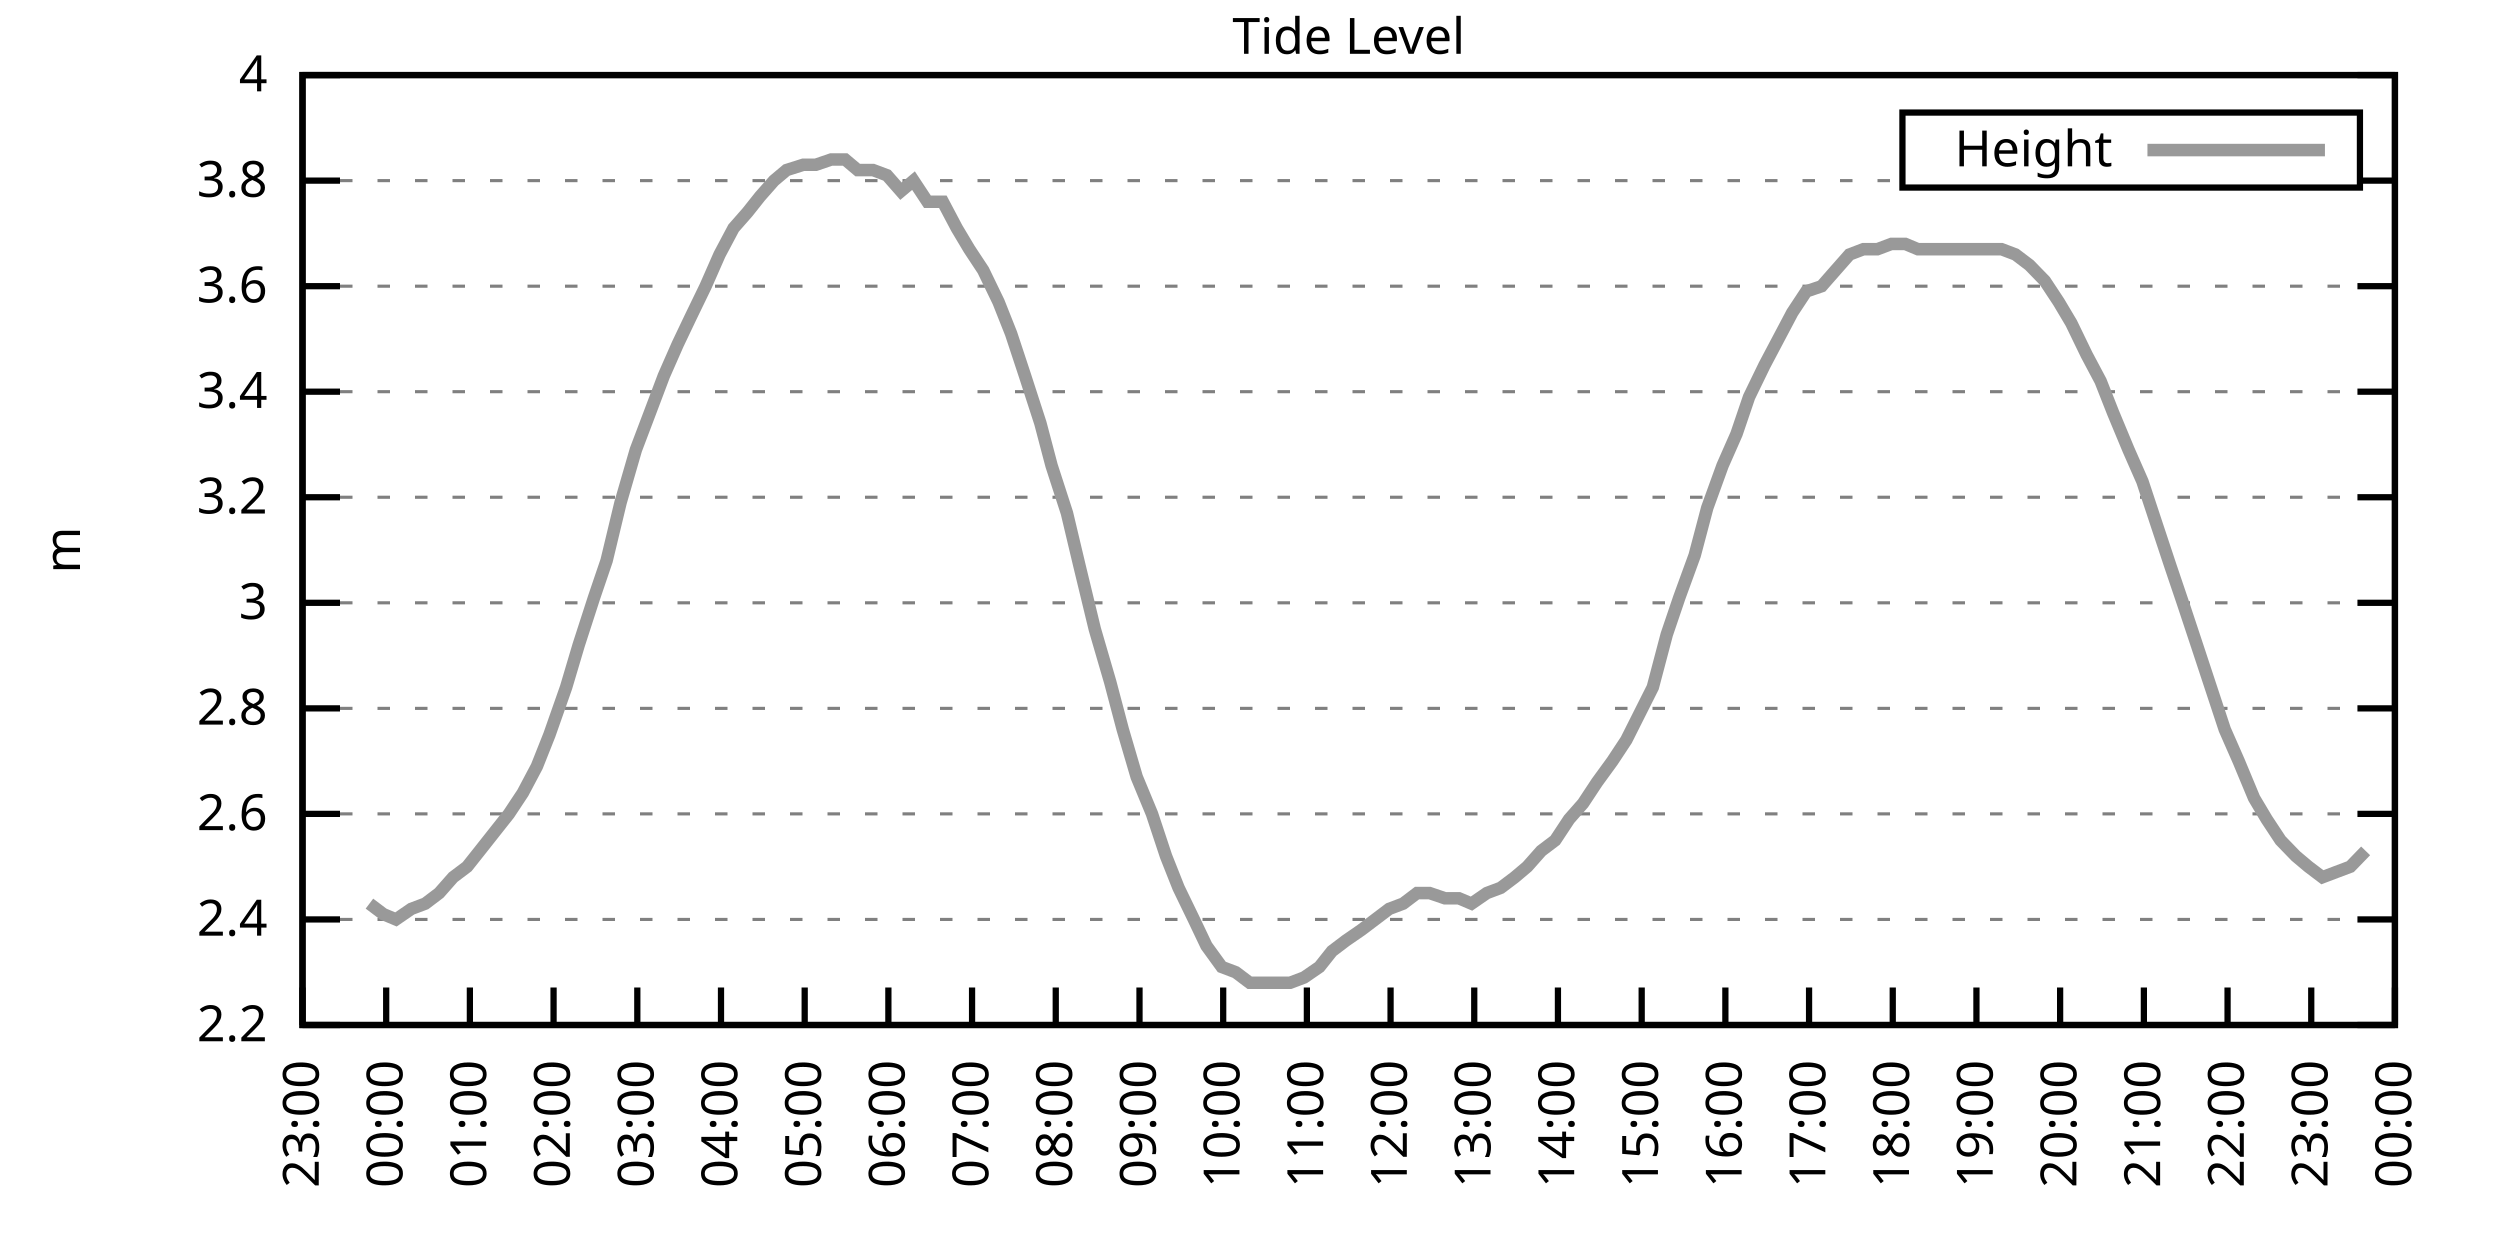
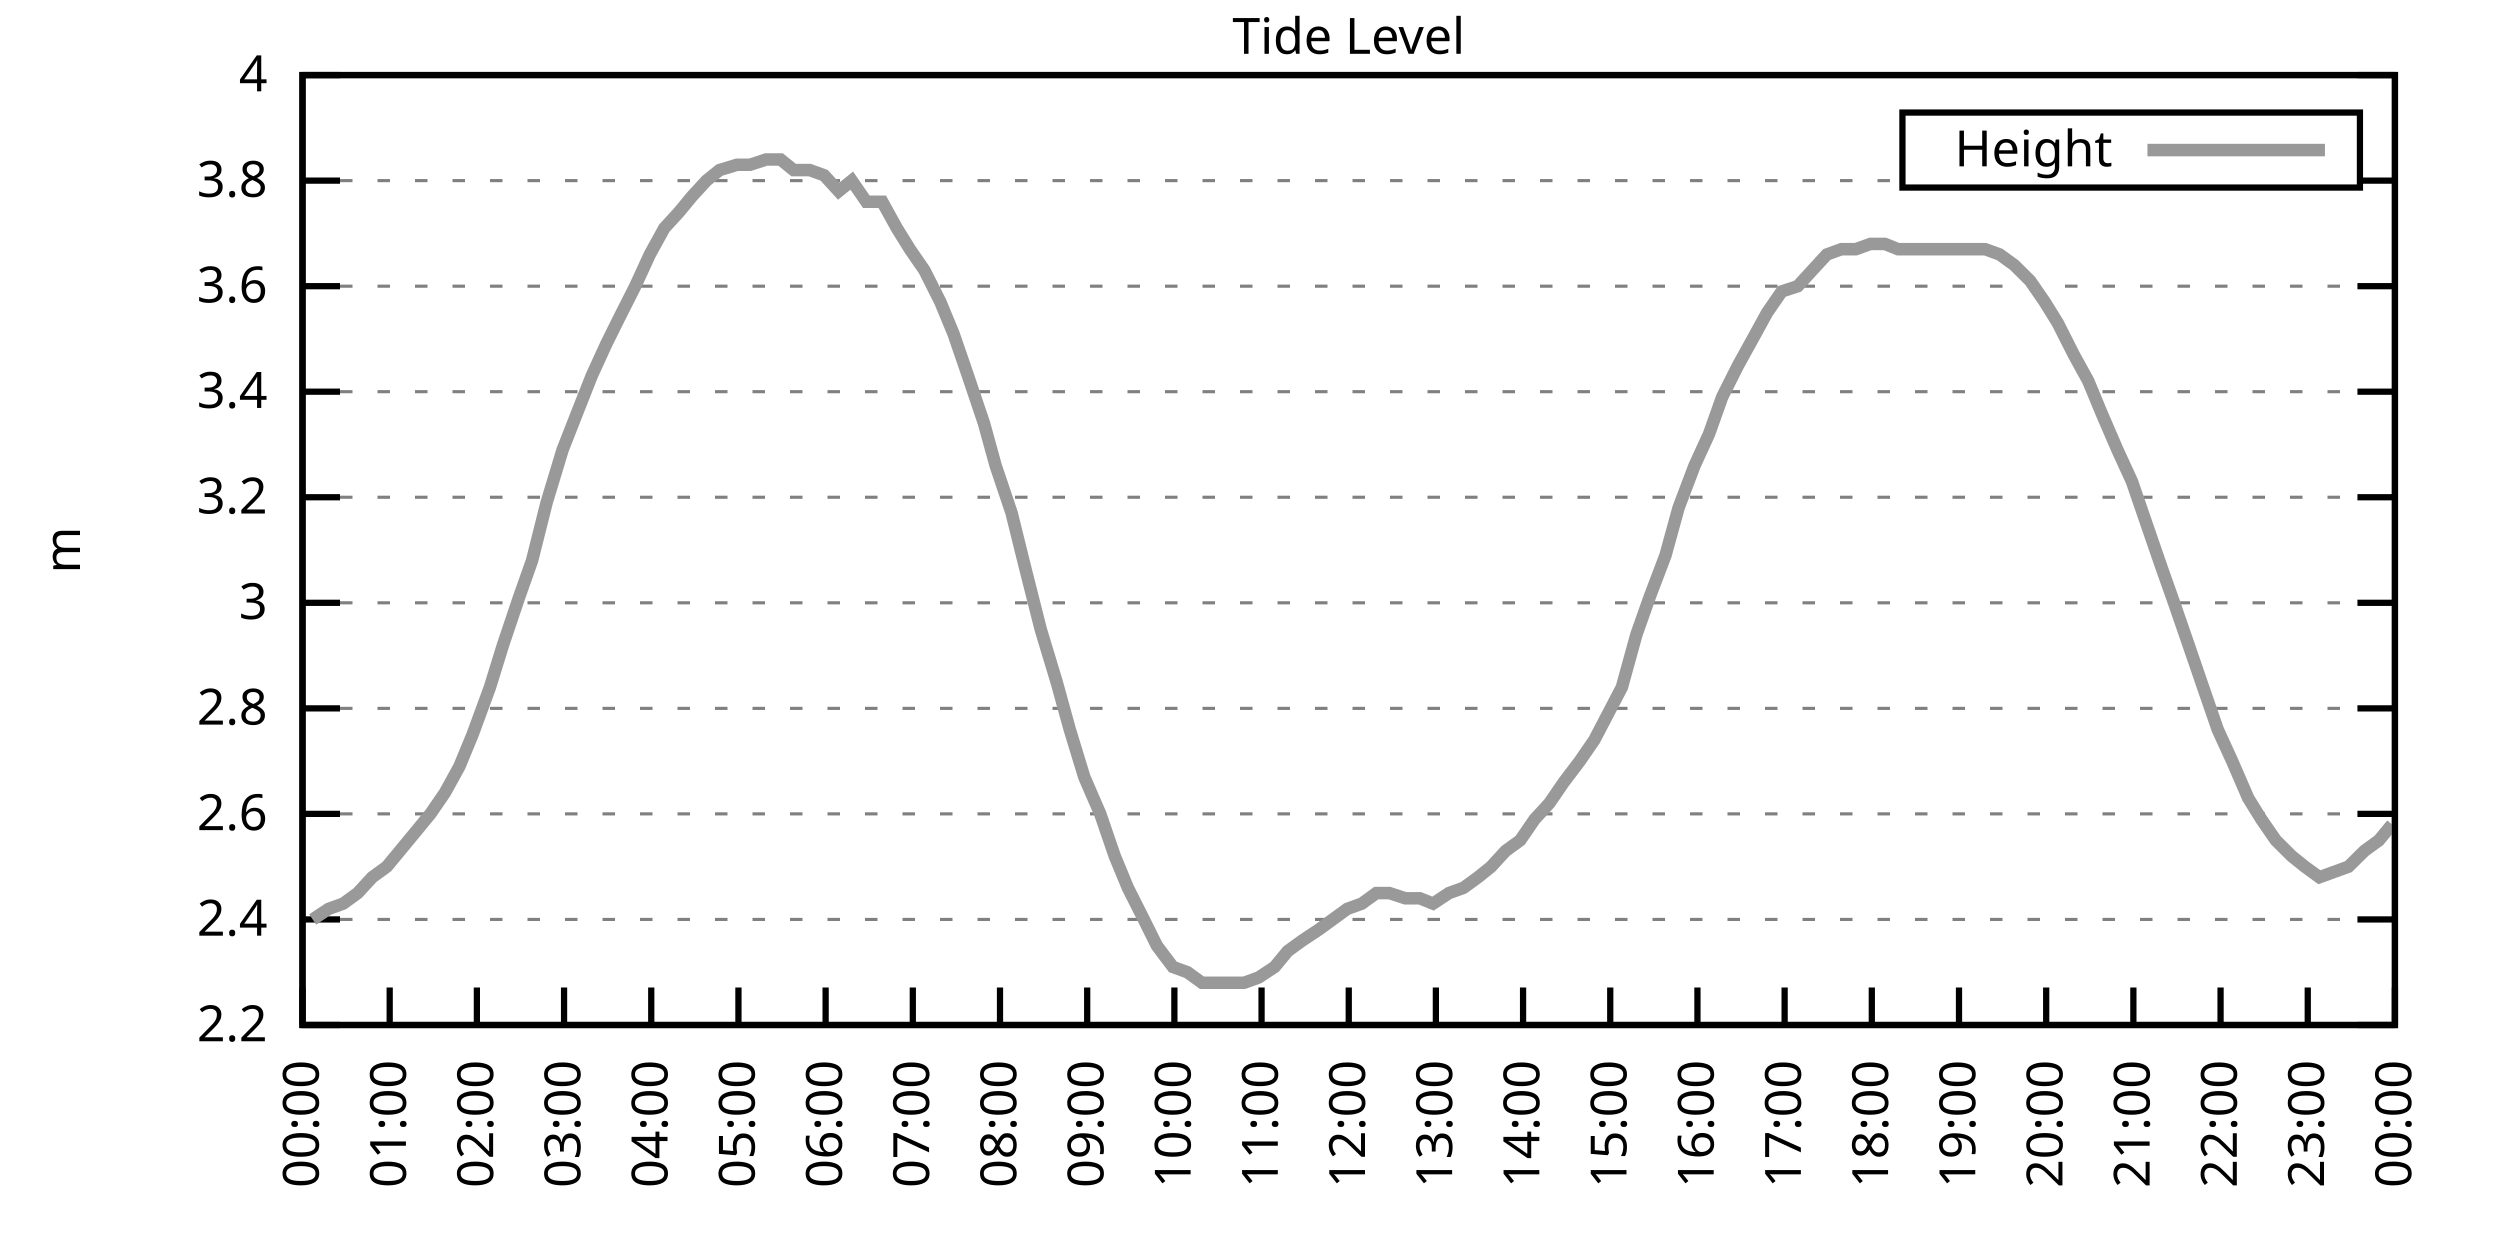
<svg xmlns="http://www.w3.org/2000/svg" xmlns:xlink="http://www.w3.org/1999/xlink" width="400" height="200" viewBox="0 0 400 200">
  <g id="gnuplot_canvas">
    <rect x="0" y="0" width="400" height="200" fill="none" />
    <defs>
      <circle id="gpDot" r="0.5" stroke-width="0.5" stroke="currentColor" />
      <path id="gpPt0" stroke-width="0.333" stroke="currentColor" d="M-1,0 h2 M0,-1 v2" />
      <path id="gpPt1" stroke-width="0.333" stroke="currentColor" d="M-1,-1 L1,1 M1,-1 L-1,1" />
      <path id="gpPt2" stroke-width="0.333" stroke="currentColor" d="M-1,0 L1,0 M0,-1 L0,1 M-1,-1 L1,1 M-1,1 L1,-1" />
      <rect id="gpPt3" stroke-width="0.333" stroke="currentColor" x="-1" y="-1" width="2" height="2" />
      <rect id="gpPt4" stroke-width="0.333" stroke="currentColor" fill="currentColor" x="-1" y="-1" width="2" height="2" />
      <circle id="gpPt5" stroke-width="0.333" stroke="currentColor" cx="0" cy="0" r="1" />
      <use xlink:href="#gpPt5" id="gpPt6" fill="currentColor" stroke="none" />
      <path id="gpPt7" stroke-width="0.333" stroke="currentColor" d="M0,-1.33 L-1.33,0.67 L1.33,0.67 z" />
      <use xlink:href="#gpPt7" id="gpPt8" fill="currentColor" stroke="none" />
      <use xlink:href="#gpPt7" id="gpPt9" stroke="currentColor" transform="rotate(180)" />
      <use xlink:href="#gpPt9" id="gpPt10" fill="currentColor" stroke="none" />
      <use xlink:href="#gpPt3" id="gpPt11" stroke="currentColor" transform="rotate(45)" />
      <use xlink:href="#gpPt11" id="gpPt12" fill="currentColor" stroke="none" />
      <path id="gpPt13" stroke-width="0.333" stroke="currentColor" d="M0,1.330 L1.265,0.411 L0.782,-1.067 L-0.782,-1.076 L-1.265,0.411 z" />
      <use xlink:href="#gpPt13" id="gpPt14" fill="currentColor" stroke="none" />
      <filter id="textbox" filterUnits="objectBoundingBox" x="0" y="0" height="1" width="1">
        <feFlood flood-color="white" flood-opacity="1" result="bgnd" />
        <feComposite in="SourceGraphic" in2="bgnd" operator="atop" />
      </filter>
      <filter id="greybox" filterUnits="objectBoundingBox" x="0" y="0" height="1" width="1">
        <feFlood flood-color="lightgrey" flood-opacity="1" result="grey" />
        <feComposite in="SourceGraphic" in2="grey" operator="atop" />
      </filter>
    </defs>
    <g fill="none" color="white" stroke="currentColor" stroke-width="1.00" stroke-linecap="butt" stroke-linejoin="miter">
</g>
    <g fill="none" color="black" stroke="currentColor" stroke-width="1.00" stroke-linecap="butt" stroke-linejoin="miter">
      <g stroke="none" shape-rendering="crispEdges">
        <polygon fill="rgb(255, 255, 255)" points="48.40,164.00 383.18,164.00 383.18,12.02 48.40,12.02 " />
      </g>
    </g>
    <g fill="none" color="black" stroke="currentColor" stroke-width="1.00" stroke-linecap="butt" stroke-linejoin="miter">
</g>
    <g fill="none" color="black" stroke="black" stroke-width="0.50" stroke-linecap="butt" stroke-linejoin="miter">
</g>
    <g fill="none" color="gray" stroke="currentColor" stroke-width="0.50" stroke-linecap="butt" stroke-linejoin="miter">
      <path stroke="gray" stroke-dasharray="2,4" class="gridline" d="M48.40,164.00 L383.19,164.00  " />
    </g>
    <g fill="none" color="gray" stroke="gray" stroke-width="1.00" stroke-linecap="butt" stroke-linejoin="miter">
</g>
    <g fill="none" color="black" stroke="currentColor" stroke-width="1.00" stroke-linecap="butt" stroke-linejoin="miter">
      <path stroke="black" d="M48.40,164.00 L54.40,164.00 M383.19,164.00 L377.19,164.00  " />
      <g transform="translate(42.80,166.60)" stroke="none" fill="black" font-family="Sans" font-size="8.00" text-anchor="end">
        <text>
          <tspan font-family="Sans"> 2.2</tspan>
        </text>
      </g>
    </g>
    <g fill="none" color="black" stroke="currentColor" stroke-width="1.00" stroke-linecap="butt" stroke-linejoin="miter">
</g>
    <g fill="none" color="black" stroke="black" stroke-width="0.50" stroke-linecap="butt" stroke-linejoin="miter">
</g>
    <g fill="none" color="gray" stroke="currentColor" stroke-width="0.50" stroke-linecap="butt" stroke-linejoin="miter">
      <path stroke="gray" stroke-dasharray="2,4" class="gridline" d="M48.40,147.11 L383.19,147.11  " />
    </g>
    <g fill="none" color="gray" stroke="gray" stroke-width="1.00" stroke-linecap="butt" stroke-linejoin="miter">
</g>
    <g fill="none" color="black" stroke="currentColor" stroke-width="1.00" stroke-linecap="butt" stroke-linejoin="miter">
      <path stroke="black" d="M48.40,147.11 L54.40,147.11 M383.19,147.11 L377.19,147.11  " />
      <g transform="translate(42.80,149.71)" stroke="none" fill="black" font-family="Sans" font-size="8.00" text-anchor="end">
        <text>
          <tspan font-family="Sans"> 2.4</tspan>
        </text>
      </g>
    </g>
    <g fill="none" color="black" stroke="currentColor" stroke-width="1.00" stroke-linecap="butt" stroke-linejoin="miter">
</g>
    <g fill="none" color="black" stroke="black" stroke-width="0.50" stroke-linecap="butt" stroke-linejoin="miter">
</g>
    <g fill="none" color="gray" stroke="currentColor" stroke-width="0.50" stroke-linecap="butt" stroke-linejoin="miter">
      <path stroke="gray" stroke-dasharray="2,4" class="gridline" d="M48.40,130.22 L383.19,130.22  " />
    </g>
    <g fill="none" color="gray" stroke="gray" stroke-width="1.00" stroke-linecap="butt" stroke-linejoin="miter">
</g>
    <g fill="none" color="black" stroke="currentColor" stroke-width="1.00" stroke-linecap="butt" stroke-linejoin="miter">
      <path stroke="black" d="M48.40,130.22 L54.40,130.22 M383.19,130.22 L377.19,130.22  " />
      <g transform="translate(42.80,132.82)" stroke="none" fill="black" font-family="Sans" font-size="8.00" text-anchor="end">
        <text>
          <tspan font-family="Sans"> 2.6</tspan>
        </text>
      </g>
    </g>
    <g fill="none" color="black" stroke="currentColor" stroke-width="1.00" stroke-linecap="butt" stroke-linejoin="miter">
</g>
    <g fill="none" color="black" stroke="black" stroke-width="0.50" stroke-linecap="butt" stroke-linejoin="miter">
</g>
    <g fill="none" color="gray" stroke="currentColor" stroke-width="0.50" stroke-linecap="butt" stroke-linejoin="miter">
      <path stroke="gray" stroke-dasharray="2,4" class="gridline" d="M48.40,113.34 L383.19,113.34  " />
    </g>
    <g fill="none" color="gray" stroke="gray" stroke-width="1.00" stroke-linecap="butt" stroke-linejoin="miter">
</g>
    <g fill="none" color="black" stroke="currentColor" stroke-width="1.00" stroke-linecap="butt" stroke-linejoin="miter">
      <path stroke="black" d="M48.40,113.34 L54.40,113.34 M383.19,113.34 L377.19,113.34  " />
      <g transform="translate(42.80,115.94)" stroke="none" fill="black" font-family="Sans" font-size="8.00" text-anchor="end">
        <text>
          <tspan font-family="Sans"> 2.8</tspan>
        </text>
      </g>
    </g>
    <g fill="none" color="black" stroke="currentColor" stroke-width="1.00" stroke-linecap="butt" stroke-linejoin="miter">
</g>
    <g fill="none" color="black" stroke="black" stroke-width="0.50" stroke-linecap="butt" stroke-linejoin="miter">
</g>
    <g fill="none" color="gray" stroke="currentColor" stroke-width="0.50" stroke-linecap="butt" stroke-linejoin="miter">
      <path stroke="gray" stroke-dasharray="2,4" class="gridline" d="M48.40,96.45 L383.19,96.45  " />
    </g>
    <g fill="none" color="gray" stroke="gray" stroke-width="1.00" stroke-linecap="butt" stroke-linejoin="miter">
</g>
    <g fill="none" color="black" stroke="currentColor" stroke-width="1.00" stroke-linecap="butt" stroke-linejoin="miter">
      <path stroke="black" d="M48.40,96.45 L54.40,96.45 M383.19,96.45 L377.19,96.45  " />
      <g transform="translate(42.80,99.05)" stroke="none" fill="black" font-family="Sans" font-size="8.00" text-anchor="end">
        <text>
          <tspan font-family="Sans"> 3</tspan>
        </text>
      </g>
    </g>
    <g fill="none" color="black" stroke="currentColor" stroke-width="1.00" stroke-linecap="butt" stroke-linejoin="miter">
</g>
    <g fill="none" color="black" stroke="black" stroke-width="0.50" stroke-linecap="butt" stroke-linejoin="miter">
</g>
    <g fill="none" color="gray" stroke="currentColor" stroke-width="0.50" stroke-linecap="butt" stroke-linejoin="miter">
      <path stroke="gray" stroke-dasharray="2,4" class="gridline" d="M48.40,79.56 L383.19,79.56  " />
    </g>
    <g fill="none" color="gray" stroke="gray" stroke-width="1.00" stroke-linecap="butt" stroke-linejoin="miter">
</g>
    <g fill="none" color="black" stroke="currentColor" stroke-width="1.00" stroke-linecap="butt" stroke-linejoin="miter">
      <path stroke="black" d="M48.40,79.56 L54.40,79.56 M383.19,79.56 L377.19,79.56  " />
      <g transform="translate(42.80,82.16)" stroke="none" fill="black" font-family="Sans" font-size="8.00" text-anchor="end">
        <text>
          <tspan font-family="Sans"> 3.2</tspan>
        </text>
      </g>
    </g>
    <g fill="none" color="black" stroke="currentColor" stroke-width="1.00" stroke-linecap="butt" stroke-linejoin="miter">
</g>
    <g fill="none" color="black" stroke="black" stroke-width="0.50" stroke-linecap="butt" stroke-linejoin="miter">
</g>
    <g fill="none" color="gray" stroke="currentColor" stroke-width="0.50" stroke-linecap="butt" stroke-linejoin="miter">
      <path stroke="gray" stroke-dasharray="2,4" class="gridline" d="M48.40,62.67 L383.19,62.67  " />
    </g>
    <g fill="none" color="gray" stroke="gray" stroke-width="1.00" stroke-linecap="butt" stroke-linejoin="miter">
</g>
    <g fill="none" color="black" stroke="currentColor" stroke-width="1.00" stroke-linecap="butt" stroke-linejoin="miter">
      <path stroke="black" d="M48.40,62.67 L54.40,62.67 M383.19,62.67 L377.19,62.67  " />
      <g transform="translate(42.80,65.27)" stroke="none" fill="black" font-family="Sans" font-size="8.00" text-anchor="end">
        <text>
          <tspan font-family="Sans"> 3.4</tspan>
        </text>
      </g>
    </g>
    <g fill="none" color="black" stroke="currentColor" stroke-width="1.00" stroke-linecap="butt" stroke-linejoin="miter">
</g>
    <g fill="none" color="black" stroke="black" stroke-width="0.50" stroke-linecap="butt" stroke-linejoin="miter">
</g>
    <g fill="none" color="gray" stroke="currentColor" stroke-width="0.50" stroke-linecap="butt" stroke-linejoin="miter">
      <path stroke="gray" stroke-dasharray="2,4" class="gridline" d="M48.40,45.79 L383.19,45.79  " />
    </g>
    <g fill="none" color="gray" stroke="gray" stroke-width="1.00" stroke-linecap="butt" stroke-linejoin="miter">
</g>
    <g fill="none" color="black" stroke="currentColor" stroke-width="1.00" stroke-linecap="butt" stroke-linejoin="miter">
      <path stroke="black" d="M48.40,45.79 L54.40,45.79 M383.19,45.79 L377.19,45.79  " />
      <g transform="translate(42.80,48.39)" stroke="none" fill="black" font-family="Sans" font-size="8.00" text-anchor="end">
        <text>
          <tspan font-family="Sans"> 3.6</tspan>
        </text>
      </g>
    </g>
    <g fill="none" color="black" stroke="currentColor" stroke-width="1.00" stroke-linecap="butt" stroke-linejoin="miter">
</g>
    <g fill="none" color="black" stroke="black" stroke-width="0.50" stroke-linecap="butt" stroke-linejoin="miter">
</g>
    <g fill="none" color="gray" stroke="currentColor" stroke-width="0.50" stroke-linecap="butt" stroke-linejoin="miter">
      <path stroke="gray" stroke-dasharray="2,4" class="gridline" d="M48.40,28.90 L304.39,28.90 M377.59,28.90 L383.19,28.90  " />
    </g>
    <g fill="none" color="gray" stroke="gray" stroke-width="1.00" stroke-linecap="butt" stroke-linejoin="miter">
</g>
    <g fill="none" color="black" stroke="currentColor" stroke-width="1.00" stroke-linecap="butt" stroke-linejoin="miter">
      <path stroke="black" d="M48.40,28.90 L54.40,28.90 M383.19,28.90 L377.19,28.90  " />
      <g transform="translate(42.80,31.50)" stroke="none" fill="black" font-family="Sans" font-size="8.00" text-anchor="end">
        <text>
          <tspan font-family="Sans"> 3.8</tspan>
        </text>
      </g>
    </g>
    <g fill="none" color="black" stroke="currentColor" stroke-width="1.00" stroke-linecap="butt" stroke-linejoin="miter">
</g>
    <g fill="none" color="black" stroke="black" stroke-width="0.50" stroke-linecap="butt" stroke-linejoin="miter">
</g>
    <g fill="none" color="gray" stroke="currentColor" stroke-width="0.50" stroke-linecap="butt" stroke-linejoin="miter">
      <path stroke="gray" stroke-dasharray="2,4" class="gridline" d="M48.40,12.01 L383.19,12.01  " />
    </g>
    <g fill="none" color="gray" stroke="gray" stroke-width="1.00" stroke-linecap="butt" stroke-linejoin="miter">
</g>
    <g fill="none" color="black" stroke="currentColor" stroke-width="1.00" stroke-linecap="butt" stroke-linejoin="miter">
      <path stroke="black" d="M48.40,12.01 L54.40,12.01 M383.19,12.01 L377.19,12.01  " />
      <g transform="translate(42.80,14.61)" stroke="none" fill="black" font-family="Sans" font-size="8.00" text-anchor="end">
        <text>
          <tspan font-family="Sans"> 4</tspan>
        </text>
      </g>
    </g>
    <g fill="none" color="black" stroke="currentColor" stroke-width="1.00" stroke-linecap="butt" stroke-linejoin="miter">
      <path stroke="black" d="M48.40,164.00 L48.40,158.00  " />
      <g transform="translate(51.00,169.60) rotate(270.00)" stroke="none" fill="black" font-family="Sans" font-size="8.00" text-anchor="end">
        <text>
-           <tspan font-family="Sans">23:00</tspan>
-         </text>
-       </g>
-     </g>
-     <g fill="none" color="black" stroke="currentColor" stroke-width="1.00" stroke-linecap="butt" stroke-linejoin="miter">
-       <path stroke="black" d="M61.79,164.00 L61.79,158.00  " />
-       <g transform="translate(64.39,169.60) rotate(270.00)" stroke="none" fill="black" font-family="Sans" font-size="8.00" text-anchor="end">
-         <text>
          <tspan font-family="Sans">00:00</tspan>
        </text>
      </g>
    </g>
    <g fill="none" color="black" stroke="currentColor" stroke-width="1.00" stroke-linecap="butt" stroke-linejoin="miter">
-       <path stroke="black" d="M75.18,164.00 L75.18,158.00  " />
-       <g transform="translate(77.78,169.60) rotate(270.00)" stroke="none" fill="black" font-family="Sans" font-size="8.00" text-anchor="end">
+       <path stroke="black" d="M62.35,164.00 L62.35,158.00  " />
+       <g transform="translate(64.95,169.60) rotate(270.00)" stroke="none" fill="black" font-family="Sans" font-size="8.00" text-anchor="end">
        <text>
          <tspan font-family="Sans">01:00</tspan>
        </text>
      </g>
    </g>
    <g fill="none" color="black" stroke="currentColor" stroke-width="1.00" stroke-linecap="butt" stroke-linejoin="miter">
-       <path stroke="black" d="M88.57,164.00 L88.57,158.00  " />
-       <g transform="translate(91.17,169.60) rotate(270.00)" stroke="none" fill="black" font-family="Sans" font-size="8.00" text-anchor="end">
+       <path stroke="black" d="M76.30,164.00 L76.30,158.00  " />
+       <g transform="translate(78.90,169.60) rotate(270.00)" stroke="none" fill="black" font-family="Sans" font-size="8.00" text-anchor="end">
        <text>
          <tspan font-family="Sans">02:00</tspan>
        </text>
      </g>
    </g>
    <g fill="none" color="black" stroke="currentColor" stroke-width="1.00" stroke-linecap="butt" stroke-linejoin="miter">
-       <path stroke="black" d="M101.97,164.00 L101.97,158.00  " />
-       <g transform="translate(104.57,169.60) rotate(270.00)" stroke="none" fill="black" font-family="Sans" font-size="8.00" text-anchor="end">
+       <path stroke="black" d="M90.25,164.00 L90.25,158.00  " />
+       <g transform="translate(92.85,169.60) rotate(270.00)" stroke="none" fill="black" font-family="Sans" font-size="8.00" text-anchor="end">
        <text>
          <tspan font-family="Sans">03:00</tspan>
        </text>
      </g>
    </g>
    <g fill="none" color="black" stroke="currentColor" stroke-width="1.00" stroke-linecap="butt" stroke-linejoin="miter">
-       <path stroke="black" d="M115.36,164.00 L115.36,158.00  " />
-       <g transform="translate(117.96,169.60) rotate(270.00)" stroke="none" fill="black" font-family="Sans" font-size="8.00" text-anchor="end">
+       <path stroke="black" d="M104.20,164.00 L104.20,158.00  " />
+       <g transform="translate(106.80,169.60) rotate(270.00)" stroke="none" fill="black" font-family="Sans" font-size="8.00" text-anchor="end">
        <text>
          <tspan font-family="Sans">04:00</tspan>
        </text>
      </g>
    </g>
    <g fill="none" color="black" stroke="currentColor" stroke-width="1.00" stroke-linecap="butt" stroke-linejoin="miter">
-       <path stroke="black" d="M128.75,164.00 L128.75,158.00  " />
-       <g transform="translate(131.35,169.60) rotate(270.00)" stroke="none" fill="black" font-family="Sans" font-size="8.00" text-anchor="end">
+       <path stroke="black" d="M118.15,164.00 L118.15,158.00  " />
+       <g transform="translate(120.75,169.60) rotate(270.00)" stroke="none" fill="black" font-family="Sans" font-size="8.00" text-anchor="end">
        <text>
          <tspan font-family="Sans">05:00</tspan>
        </text>
      </g>
    </g>
    <g fill="none" color="black" stroke="currentColor" stroke-width="1.00" stroke-linecap="butt" stroke-linejoin="miter">
-       <path stroke="black" d="M142.14,164.00 L142.14,158.00  " />
-       <g transform="translate(144.74,169.60) rotate(270.00)" stroke="none" fill="black" font-family="Sans" font-size="8.00" text-anchor="end">
+       <path stroke="black" d="M132.10,164.00 L132.10,158.00  " />
+       <g transform="translate(134.70,169.60) rotate(270.00)" stroke="none" fill="black" font-family="Sans" font-size="8.00" text-anchor="end">
        <text>
          <tspan font-family="Sans">06:00</tspan>
        </text>
      </g>
    </g>
    <g fill="none" color="black" stroke="currentColor" stroke-width="1.00" stroke-linecap="butt" stroke-linejoin="miter">
-       <path stroke="black" d="M155.53,164.00 L155.53,158.00  " />
-       <g transform="translate(158.13,169.60) rotate(270.00)" stroke="none" fill="black" font-family="Sans" font-size="8.00" text-anchor="end">
+       <path stroke="black" d="M146.05,164.00 L146.05,158.00  " />
+       <g transform="translate(148.65,169.60) rotate(270.00)" stroke="none" fill="black" font-family="Sans" font-size="8.00" text-anchor="end">
        <text>
          <tspan font-family="Sans">07:00</tspan>
        </text>
      </g>
    </g>
    <g fill="none" color="black" stroke="currentColor" stroke-width="1.00" stroke-linecap="butt" stroke-linejoin="miter">
-       <path stroke="black" d="M168.92,164.00 L168.92,158.00  " />
-       <g transform="translate(171.52,169.60) rotate(270.00)" stroke="none" fill="black" font-family="Sans" font-size="8.00" text-anchor="end">
+       <path stroke="black" d="M160.00,164.00 L160.00,158.00  " />
+       <g transform="translate(162.60,169.60) rotate(270.00)" stroke="none" fill="black" font-family="Sans" font-size="8.00" text-anchor="end">
        <text>
          <tspan font-family="Sans">08:00</tspan>
        </text>
      </g>
    </g>
    <g fill="none" color="black" stroke="currentColor" stroke-width="1.00" stroke-linecap="butt" stroke-linejoin="miter">
-       <path stroke="black" d="M182.32,164.00 L182.32,158.00  " />
-       <g transform="translate(184.92,169.60) rotate(270.00)" stroke="none" fill="black" font-family="Sans" font-size="8.00" text-anchor="end">
+       <path stroke="black" d="M173.95,164.00 L173.95,158.00  " />
+       <g transform="translate(176.55,169.60) rotate(270.00)" stroke="none" fill="black" font-family="Sans" font-size="8.00" text-anchor="end">
        <text>
          <tspan font-family="Sans">09:00</tspan>
        </text>
      </g>
    </g>
    <g fill="none" color="black" stroke="currentColor" stroke-width="1.00" stroke-linecap="butt" stroke-linejoin="miter">
-       <path stroke="black" d="M195.71,164.00 L195.71,158.00  " />
-       <g transform="translate(198.31,169.60) rotate(270.00)" stroke="none" fill="black" font-family="Sans" font-size="8.00" text-anchor="end">
+       <path stroke="black" d="M187.90,164.00 L187.90,158.00  " />
+       <g transform="translate(190.50,169.60) rotate(270.00)" stroke="none" fill="black" font-family="Sans" font-size="8.00" text-anchor="end">
        <text>
          <tspan font-family="Sans">10:00</tspan>
        </text>
      </g>
    </g>
    <g fill="none" color="black" stroke="currentColor" stroke-width="1.00" stroke-linecap="butt" stroke-linejoin="miter">
-       <path stroke="black" d="M209.10,164.00 L209.10,158.00  " />
-       <g transform="translate(211.70,169.60) rotate(270.00)" stroke="none" fill="black" font-family="Sans" font-size="8.00" text-anchor="end">
+       <path stroke="black" d="M201.85,164.00 L201.85,158.00  " />
+       <g transform="translate(204.45,169.60) rotate(270.00)" stroke="none" fill="black" font-family="Sans" font-size="8.00" text-anchor="end">
        <text>
          <tspan font-family="Sans">11:00</tspan>
        </text>
      </g>
    </g>
    <g fill="none" color="black" stroke="currentColor" stroke-width="1.00" stroke-linecap="butt" stroke-linejoin="miter">
-       <path stroke="black" d="M222.49,164.00 L222.49,158.00  " />
-       <g transform="translate(225.09,169.60) rotate(270.00)" stroke="none" fill="black" font-family="Sans" font-size="8.00" text-anchor="end">
+       <path stroke="black" d="M215.80,164.00 L215.80,158.00  " />
+       <g transform="translate(218.40,169.60) rotate(270.00)" stroke="none" fill="black" font-family="Sans" font-size="8.00" text-anchor="end">
        <text>
          <tspan font-family="Sans">12:00</tspan>
        </text>
      </g>
    </g>
    <g fill="none" color="black" stroke="currentColor" stroke-width="1.00" stroke-linecap="butt" stroke-linejoin="miter">
-       <path stroke="black" d="M235.88,164.00 L235.88,158.00  " />
-       <g transform="translate(238.48,169.60) rotate(270.00)" stroke="none" fill="black" font-family="Sans" font-size="8.00" text-anchor="end">
+       <path stroke="black" d="M229.74,164.00 L229.74,158.00  " />
+       <g transform="translate(232.34,169.60) rotate(270.00)" stroke="none" fill="black" font-family="Sans" font-size="8.00" text-anchor="end">
        <text>
          <tspan font-family="Sans">13:00</tspan>
        </text>
      </g>
    </g>
    <g fill="none" color="black" stroke="currentColor" stroke-width="1.00" stroke-linecap="butt" stroke-linejoin="miter">
-       <path stroke="black" d="M249.27,164.00 L249.27,158.00  " />
-       <g transform="translate(251.87,169.60) rotate(270.00)" stroke="none" fill="black" font-family="Sans" font-size="8.00" text-anchor="end">
+       <path stroke="black" d="M243.69,164.00 L243.69,158.00  " />
+       <g transform="translate(246.29,169.60) rotate(270.00)" stroke="none" fill="black" font-family="Sans" font-size="8.00" text-anchor="end">
        <text>
          <tspan font-family="Sans">14:00</tspan>
        </text>
      </g>
    </g>
    <g fill="none" color="black" stroke="currentColor" stroke-width="1.00" stroke-linecap="butt" stroke-linejoin="miter">
-       <path stroke="black" d="M262.67,164.00 L262.67,158.00  " />
-       <g transform="translate(265.27,169.60) rotate(270.00)" stroke="none" fill="black" font-family="Sans" font-size="8.00" text-anchor="end">
+       <path stroke="black" d="M257.64,164.00 L257.64,158.00  " />
+       <g transform="translate(260.24,169.60) rotate(270.00)" stroke="none" fill="black" font-family="Sans" font-size="8.00" text-anchor="end">
        <text>
          <tspan font-family="Sans">15:00</tspan>
        </text>
      </g>
    </g>
    <g fill="none" color="black" stroke="currentColor" stroke-width="1.00" stroke-linecap="butt" stroke-linejoin="miter">
-       <path stroke="black" d="M276.06,164.00 L276.06,158.00  " />
-       <g transform="translate(278.66,169.60) rotate(270.00)" stroke="none" fill="black" font-family="Sans" font-size="8.00" text-anchor="end">
+       <path stroke="black" d="M271.59,164.00 L271.59,158.00  " />
+       <g transform="translate(274.19,169.60) rotate(270.00)" stroke="none" fill="black" font-family="Sans" font-size="8.00" text-anchor="end">
        <text>
          <tspan font-family="Sans">16:00</tspan>
        </text>
      </g>
    </g>
    <g fill="none" color="black" stroke="currentColor" stroke-width="1.00" stroke-linecap="butt" stroke-linejoin="miter">
-       <path stroke="black" d="M289.45,164.00 L289.45,158.00  " />
-       <g transform="translate(292.05,169.60) rotate(270.00)" stroke="none" fill="black" font-family="Sans" font-size="8.00" text-anchor="end">
+       <path stroke="black" d="M285.54,164.00 L285.54,158.00  " />
+       <g transform="translate(288.14,169.60) rotate(270.00)" stroke="none" fill="black" font-family="Sans" font-size="8.00" text-anchor="end">
        <text>
          <tspan font-family="Sans">17:00</tspan>
        </text>
      </g>
    </g>
    <g fill="none" color="black" stroke="currentColor" stroke-width="1.00" stroke-linecap="butt" stroke-linejoin="miter">
-       <path stroke="black" d="M302.84,164.00 L302.84,158.00  " />
-       <g transform="translate(305.44,169.60) rotate(270.00)" stroke="none" fill="black" font-family="Sans" font-size="8.00" text-anchor="end">
+       <path stroke="black" d="M299.49,164.00 L299.49,158.00  " />
+       <g transform="translate(302.09,169.60) rotate(270.00)" stroke="none" fill="black" font-family="Sans" font-size="8.00" text-anchor="end">
        <text>
          <tspan font-family="Sans">18:00</tspan>
        </text>
      </g>
    </g>
    <g fill="none" color="black" stroke="currentColor" stroke-width="1.00" stroke-linecap="butt" stroke-linejoin="miter">
-       <path stroke="black" d="M316.23,164.00 L316.23,158.00  " />
-       <g transform="translate(318.83,169.60) rotate(270.00)" stroke="none" fill="black" font-family="Sans" font-size="8.00" text-anchor="end">
+       <path stroke="black" d="M313.44,164.00 L313.44,158.00  " />
+       <g transform="translate(316.04,169.60) rotate(270.00)" stroke="none" fill="black" font-family="Sans" font-size="8.00" text-anchor="end">
        <text>
          <tspan font-family="Sans">19:00</tspan>
        </text>
      </g>
    </g>
    <g fill="none" color="black" stroke="currentColor" stroke-width="1.00" stroke-linecap="butt" stroke-linejoin="miter">
-       <path stroke="black" d="M329.62,164.00 L329.62,158.00  " />
-       <g transform="translate(332.22,169.60) rotate(270.00)" stroke="none" fill="black" font-family="Sans" font-size="8.00" text-anchor="end">
+       <path stroke="black" d="M327.39,164.00 L327.39,158.00  " />
+       <g transform="translate(329.99,169.60) rotate(270.00)" stroke="none" fill="black" font-family="Sans" font-size="8.00" text-anchor="end">
        <text>
          <tspan font-family="Sans">20:00</tspan>
        </text>
      </g>
    </g>
    <g fill="none" color="black" stroke="currentColor" stroke-width="1.00" stroke-linecap="butt" stroke-linejoin="miter">
-       <path stroke="black" d="M343.02,164.00 L343.02,158.00  " />
-       <g transform="translate(345.62,169.60) rotate(270.00)" stroke="none" fill="black" font-family="Sans" font-size="8.00" text-anchor="end">
+       <path stroke="black" d="M341.34,164.00 L341.34,158.00  " />
+       <g transform="translate(343.94,169.60) rotate(270.00)" stroke="none" fill="black" font-family="Sans" font-size="8.00" text-anchor="end">
        <text>
          <tspan font-family="Sans">21:00</tspan>
        </text>
      </g>
    </g>
    <g fill="none" color="black" stroke="currentColor" stroke-width="1.00" stroke-linecap="butt" stroke-linejoin="miter">
-       <path stroke="black" d="M356.41,164.00 L356.41,158.00  " />
-       <g transform="translate(359.01,169.60) rotate(270.00)" stroke="none" fill="black" font-family="Sans" font-size="8.00" text-anchor="end">
+       <path stroke="black" d="M355.29,164.00 L355.29,158.00  " />
+       <g transform="translate(357.89,169.60) rotate(270.00)" stroke="none" fill="black" font-family="Sans" font-size="8.00" text-anchor="end">
        <text>
          <tspan font-family="Sans">22:00</tspan>
        </text>
      </g>
    </g>
    <g fill="none" color="black" stroke="currentColor" stroke-width="1.00" stroke-linecap="butt" stroke-linejoin="miter">
-       <path stroke="black" d="M369.80,164.00 L369.80,158.00  " />
-       <g transform="translate(372.40,169.60) rotate(270.00)" stroke="none" fill="black" font-family="Sans" font-size="8.00" text-anchor="end">
+       <path stroke="black" d="M369.24,164.00 L369.24,158.00  " />
+       <g transform="translate(371.84,169.60) rotate(270.00)" stroke="none" fill="black" font-family="Sans" font-size="8.00" text-anchor="end">
        <text>
          <tspan font-family="Sans">23:00</tspan>
        </text>
      </g>
    </g>
    <g fill="none" color="black" stroke="currentColor" stroke-width="1.00" stroke-linecap="butt" stroke-linejoin="miter">
      <path stroke="black" d="M383.19,164.00 L383.19,158.00  " />
      <g transform="translate(385.79,169.60) rotate(270.00)" stroke="none" fill="black" font-family="Sans" font-size="8.00" text-anchor="end">
        <text>
          <tspan font-family="Sans">00:00</tspan>
        </text>
      </g>
    </g>
    <g fill="none" color="black" stroke="currentColor" stroke-width="1.00" stroke-linecap="butt" stroke-linejoin="miter">
</g>
    <g fill="none" color="black" stroke="currentColor" stroke-width="1.00" stroke-linecap="butt" stroke-linejoin="miter">
      <path stroke="black" d="M48.40,12.01 L48.40,164.00 L383.19,164.00 L383.19,12.01 L48.40,12.01 Z  " />
    </g>
    <g fill="none" color="black" stroke="currentColor" stroke-width="1.00" stroke-linecap="butt" stroke-linejoin="miter">
</g>
    <g fill="none" color="black" stroke="currentColor" stroke-width="1.00" stroke-linecap="butt" stroke-linejoin="miter">
      <path stroke="black" d="M304.39,30.01 L304.39,18.01 L377.59,18.01 L377.59,30.01 L304.39,30.01 Z  " />
    </g>
    <g id="Tide_level_plot_1">
      <g fill="none" color="white" stroke="black" stroke-width="2.00" stroke-linecap="butt" stroke-linejoin="miter">
</g>
      <g fill="none" color="black" stroke="currentColor" stroke-width="2.00" stroke-linecap="butt" stroke-linejoin="miter">
        <g transform="translate(337.99,26.61)" stroke="none" fill="black" font-family="Sans" font-size="8.00" text-anchor="end">
          <text>
            <tspan font-family="Sans">Height</tspan>
          </text>
        </g>
      </g>
      <g fill="none" color="black" stroke="currentColor" stroke-width="2.00" stroke-linecap="butt" stroke-linejoin="miter">
-         <path stroke="rgb(153, 153, 153)" d="M343.59,24.01 L371.99,24.01 M59.11,144.58 L61.35,146.27 L63.35,147.11 L65.81,145.42 L68.04,144.58 L70.27,142.89   L72.50,140.36 L74.74,138.67 L76.75,136.14 L79.42,132.76 L81.43,130.22 L83.66,126.85 L85.90,122.62 L87.91,117.56   L90.58,109.96 L92.59,103.20 L95.05,95.60 L97.06,89.69 L99.29,80.41 L101.74,71.96 L103.98,66.05 L106.21,60.14   L108.44,55.07 L110.45,50.85 L112.90,45.79 L115.13,40.72 L117.37,36.50 L119.60,33.96 L121.61,31.43 L123.84,28.90   L125.85,27.21 L128.53,26.36 L130.54,26.36 L132.99,25.52 L135.22,25.52 L137.23,27.21 L139.69,27.21 L141.92,28.05   L144.15,30.59 L146.16,28.90 L148.39,32.28 L150.85,32.28 L153.08,36.50 L155.09,39.87 L157.32,43.25 L159.77,48.32   L161.78,53.39 L164.01,60.14 L166.47,67.74 L168.25,74.49 L170.71,82.09 L172.72,90.54 L175.17,100.67 L177.63,109.11   L179.64,116.71 L181.87,124.31 L184.32,130.22 L186.56,136.98 L188.57,142.05 L191.02,147.11 L193.03,151.33 L195.48,154.71   L197.72,155.56 L199.95,157.24 L201.96,157.24 L204.41,157.24 L206.42,157.24 L208.65,156.40 L211.11,154.71 L213.12,152.18   L215.35,150.49 L217.80,148.80 L220.04,147.11 L222.27,145.42 L224.50,144.58 L226.73,142.89 L228.74,142.89 L231.20,143.73   L233.43,143.73 L235.44,144.58 L237.89,142.89 L240.12,142.05 L242.36,140.36 L244.36,138.67 L246.60,136.14 L248.83,134.45   L251.06,131.07 L253.29,128.54 L255.52,125.16 L257.98,121.78 L260.21,118.40 L264.45,109.96 L266.68,101.52 L268.69,95.60   L271.15,88.85 L273.16,81.25 L275.61,74.49 L277.84,69.43 L279.85,63.52 L282.31,58.45 L284.54,54.23 L286.77,50.01   L289.00,46.63 L291.46,45.79 L293.69,43.25 L295.92,40.72 L298.15,39.87 L300.39,39.87 L302.62,39.03 L304.85,39.03   L306.86,39.87 L309.31,39.87 L311.54,39.87 L313.78,39.87 L315.79,39.87 L318.24,39.87 L320.25,39.87 L322.48,40.72   L324.71,42.41 L327.17,44.94 L329.40,48.32 L331.41,51.70 L333.86,56.76 L336.10,60.98 L338.10,66.05 L340.56,71.96   L342.79,77.03 L345.02,83.78 L347.26,90.54 L349.26,96.45 L351.50,103.20 L353.73,109.96 L355.96,116.71 L358.19,121.78   L360.65,127.69 L362.66,131.07 L364.89,134.45 L367.34,136.98 L369.35,138.67 L371.58,140.36 L373.82,139.51 L376.05,138.67   L378.50,136.14  " />
+         <path stroke="rgb(153, 153, 153)" d="M343.59,24.01 L371.99,24.01 M50.03,147.11 L52.58,145.42 L54.91,144.58 L57.23,142.89 L59.56,140.36 L61.88,138.67   L63.98,136.14 L66.77,132.76 L68.86,130.22 L71.18,126.85 L73.51,122.62 L75.60,117.56 L78.39,109.96 L80.48,103.20   L83.04,95.60 L85.13,89.69 L87.46,80.41 L90.02,71.96 L92.34,66.05 L94.67,60.14 L96.99,55.07 L99.08,50.85   L101.64,45.79 L103.97,40.72 L106.29,36.50 L108.62,33.96 L110.71,31.43 L113.03,28.90 L115.13,27.21 L117.92,26.36   L120.01,26.36 L122.57,25.52 L124.89,25.52 L126.98,27.21 L129.54,27.21 L131.87,28.05 L134.19,30.59 L136.28,28.90   L138.61,32.28 L141.16,32.28 L143.49,36.50 L145.58,39.87 L147.91,43.25 L150.46,48.32 L152.56,53.39 L154.88,60.14   L157.44,67.74 L159.30,74.49 L161.86,82.09 L163.95,90.54 L166.51,100.67 L169.06,109.11 L171.16,116.71 L173.48,124.31   L176.04,130.22 L178.36,136.98 L180.46,142.05 L183.01,147.11 L185.11,151.33 L187.66,154.71 L189.99,155.56 L192.31,157.24   L194.41,157.24 L196.96,157.24 L199.06,157.24 L201.38,156.40 L203.94,154.71 L206.03,152.18 L208.36,150.49 L210.91,148.80   L213.24,147.11 L215.56,145.42 L217.89,144.58 L220.21,142.89 L222.30,142.89 L224.86,143.73 L227.19,143.73 L229.28,144.58   L231.84,142.89 L234.16,142.05 L236.49,140.36 L238.58,138.67 L240.90,136.14 L243.23,134.45 L245.55,131.07 L247.88,128.54   L250.20,125.16 L252.76,121.78 L255.09,118.40 L259.50,109.96 L261.83,101.52 L263.92,95.60 L266.48,88.85 L268.57,81.25   L271.13,74.49 L273.45,69.43 L275.55,63.52 L278.10,58.45 L280.43,54.23 L282.75,50.01 L285.08,46.63 L287.64,45.79   L289.96,43.25 L292.29,40.72 L294.61,39.87 L296.94,39.87 L299.26,39.03 L301.58,39.03 L303.68,39.87 L306.23,39.87   L308.56,39.87 L310.88,39.87 L312.98,39.87 L315.53,39.87 L317.63,39.87 L319.95,40.72 L322.28,42.41 L324.83,44.94   L327.16,48.32 L329.25,51.70 L331.81,56.76 L334.13,60.98 L336.23,66.05 L338.78,71.96 L341.11,77.03 L343.43,83.78   L345.76,90.54 L347.85,96.45 L350.18,103.20 L352.50,109.96 L354.83,116.71 L357.15,121.78 L359.71,127.69 L361.80,131.07   L364.13,134.45 L366.68,136.98 L368.78,138.67 L371.10,140.36 L373.43,139.51 L375.75,138.67 L378.31,136.14 L380.63,134.45   L382.73,131.91  " />
      </g>
    </g>
    <g fill="none" color="black" stroke="currentColor" stroke-width="2.00" stroke-linecap="butt" stroke-linejoin="miter">
</g>
    <g fill="none" color="black" stroke="black" stroke-width="1.00" stroke-linecap="butt" stroke-linejoin="miter">
</g>
    <g fill="none" color="black" stroke="currentColor" stroke-width="1.00" stroke-linecap="butt" stroke-linejoin="miter">
      <path stroke="black" d="M48.40,12.01 L48.40,164.00 L383.19,164.00 L383.19,12.01 L48.40,12.01 Z  " />
      <g transform="translate(12.80,88.01) rotate(270.00)" stroke="none" fill="black" font-family="Sans" font-size="8.00" text-anchor="middle">
        <text>
          <tspan font-family="Sans">m</tspan>
        </text>
      </g>
    </g>
    <g fill="none" color="black" stroke="currentColor" stroke-width="1.00" stroke-linecap="butt" stroke-linejoin="miter">
</g>
    <g fill="none" color="black" stroke="currentColor" stroke-width="1.00" stroke-linecap="butt" stroke-linejoin="miter">
      <g transform="translate(215.79,8.61)" stroke="none" fill="black" font-family="Sans" font-size="8.00" text-anchor="middle">
        <text>
          <tspan font-family="Sans">Tide Level</tspan>
        </text>
      </g>
    </g>
    <g fill="none" color="black" stroke="currentColor" stroke-width="1.00" stroke-linecap="butt" stroke-linejoin="miter">
</g>
  </g>
</svg>
